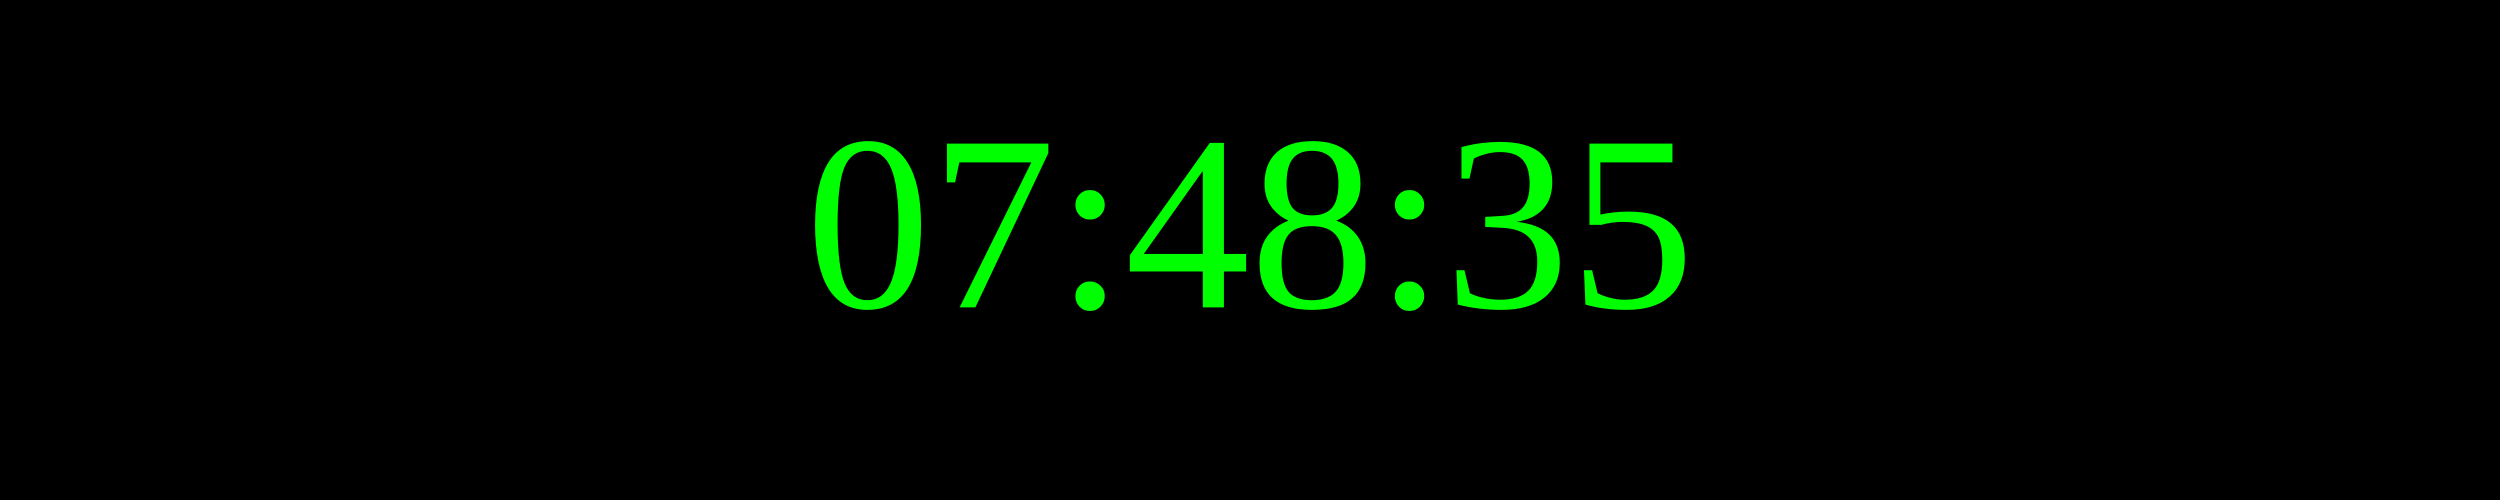
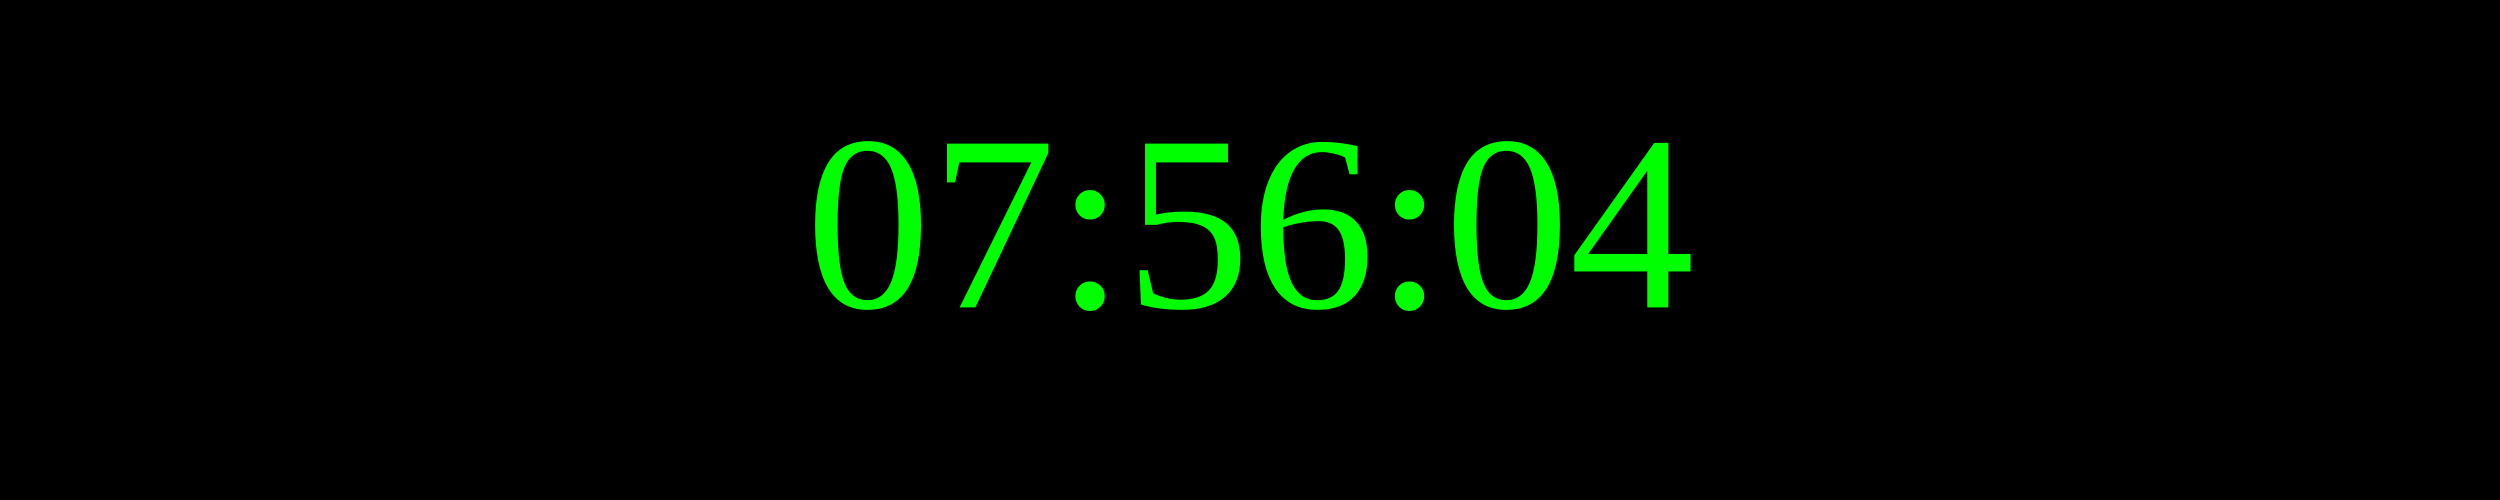
<svg xmlns="http://www.w3.org/2000/svg" width="250" height="50">
  <rect width="100%" height="100%" fill="black" />
  <text x="50%" y="50%" font-size="25" fill="lime" text-anchor="middle" dominant-baseline="middle">
- 07:48:35
+ 07:56:04
</text>
</svg>
